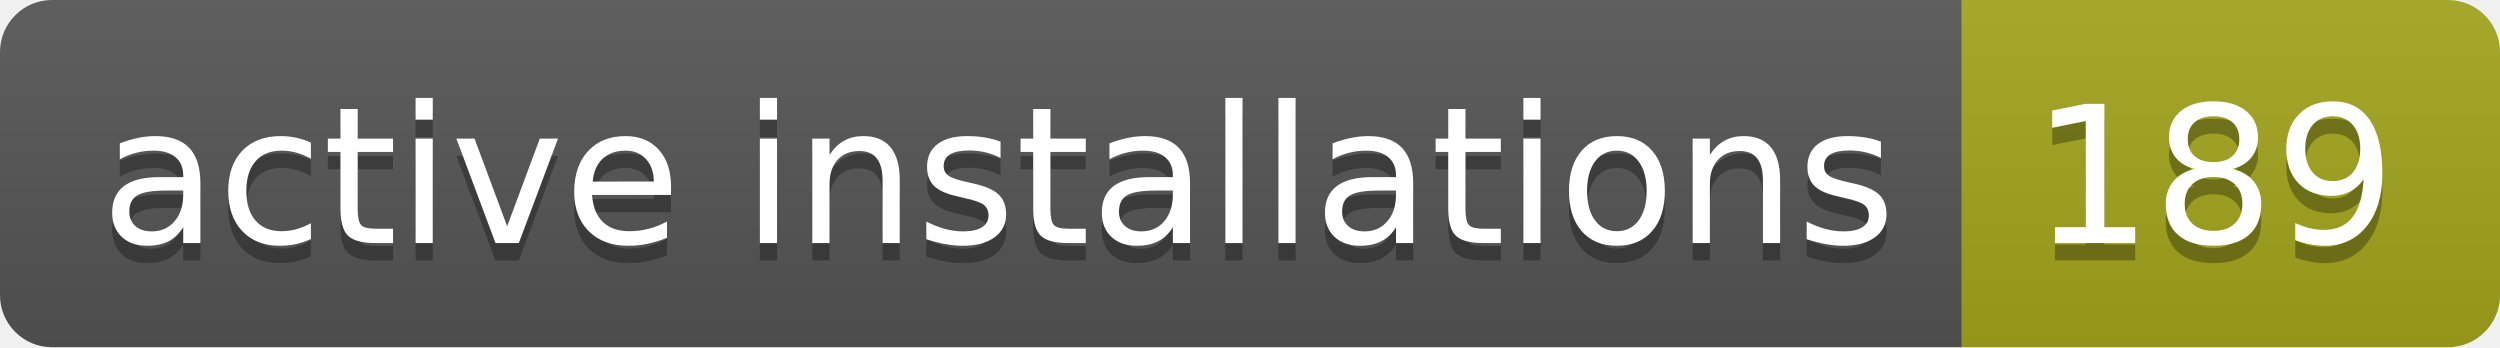
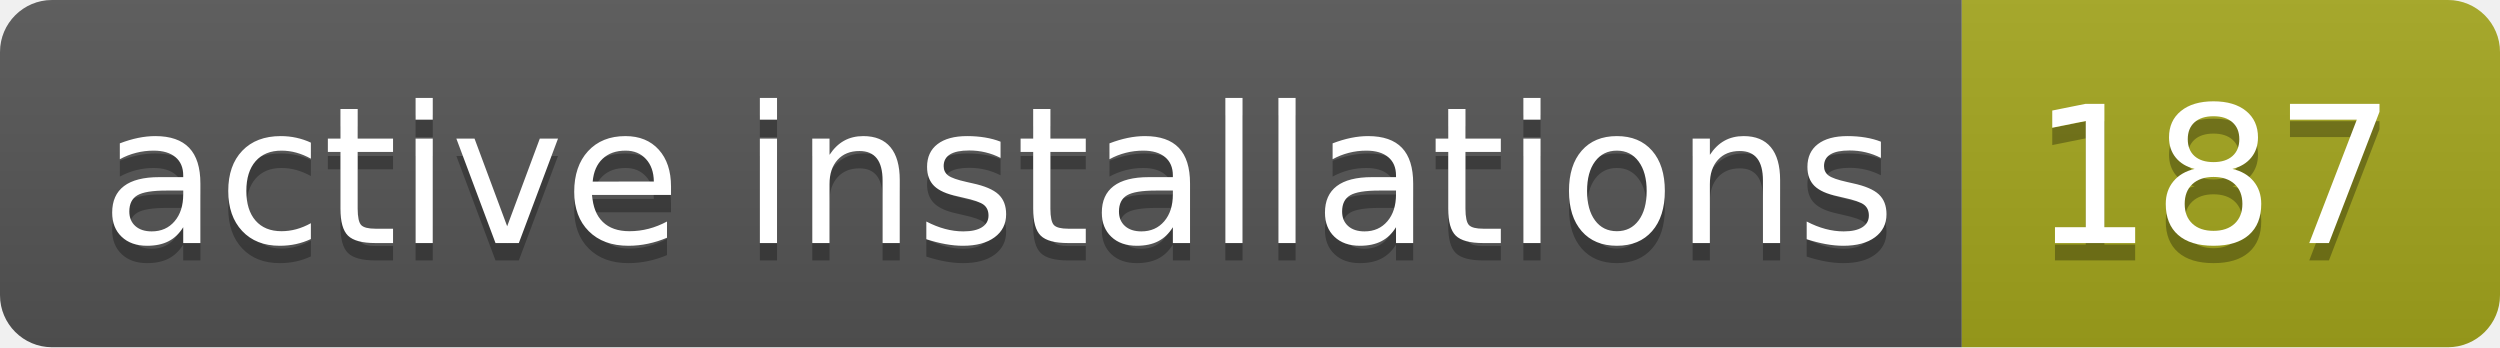
- <svg xmlns="http://www.w3.org/2000/svg" width="144" height="20" role="img" aria-label="active installations: 189">
+ <svg xmlns="http://www.w3.org/2000/svg" width="144" height="20" role="img" aria-label="active installations: 187">
  <linearGradient id="s" x2="0" y2="100%">
    <stop offset="0" stop-color="#bbb" stop-opacity=".1" />
    <stop offset="1" stop-opacity=".1" />
  </linearGradient>
  <clipPath id="r">
    <rect width="144" height="20" rx="3" fill="#fff" />
  </clipPath>
  <g clip-path="url(#r)">
    <rect width="113" height="20" fill="#555" />
    <rect x="113" width="31" height="20" fill="#a4a61d" />
    <rect width="144" height="20" fill="url(#s)" />
  </g>
  <g fill="#fff" text-anchor="middle" font-family="Verdana,Geneva,DejaVu Sans,sans-serif" text-rendering="geometricPrecision" font-size="110">
    <text aria-hidden="true" x="575" y="150" fill="#010101" fill-opacity=".3" transform="scale(.1)" textLength="1030">active installations</text>
    <text x="575" y="140" transform="scale(.1)" fill="#fff" textLength="1030">active installations</text>
-     <text aria-hidden="true" x="1275" y="150" fill="#010101" fill-opacity=".3" transform="scale(.1)" textLength="210">189</text>
-     <text x="1275" y="140" transform="scale(.1)" fill="#fff" textLength="210">189</text>
+     <text aria-hidden="true" x="1275" y="150" fill="#010101" fill-opacity=".3" transform="scale(.1)" textLength="210">187</text>
+     <text x="1275" y="140" transform="scale(.1)" fill="#fff" textLength="210">187</text>
  </g>
</svg>
